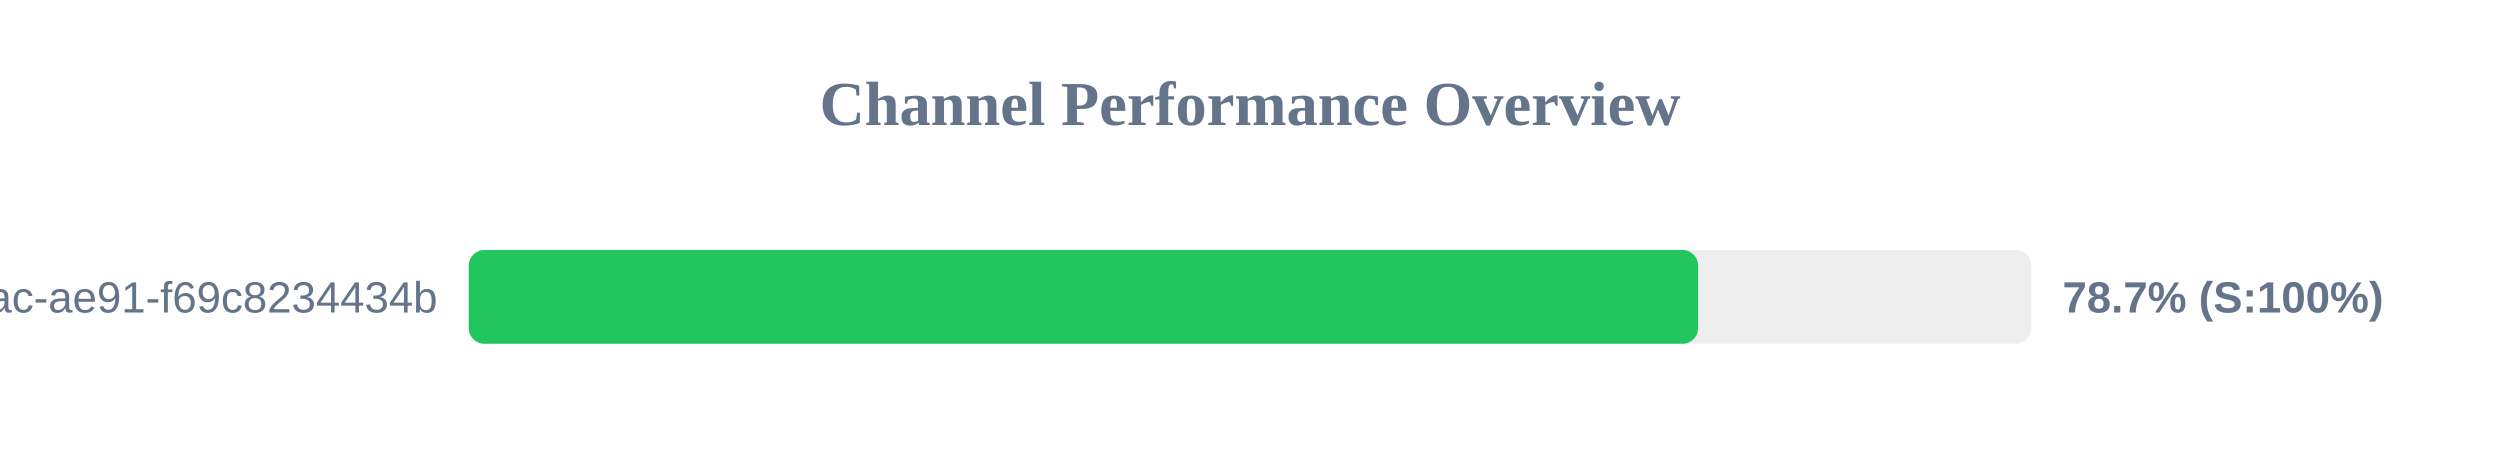
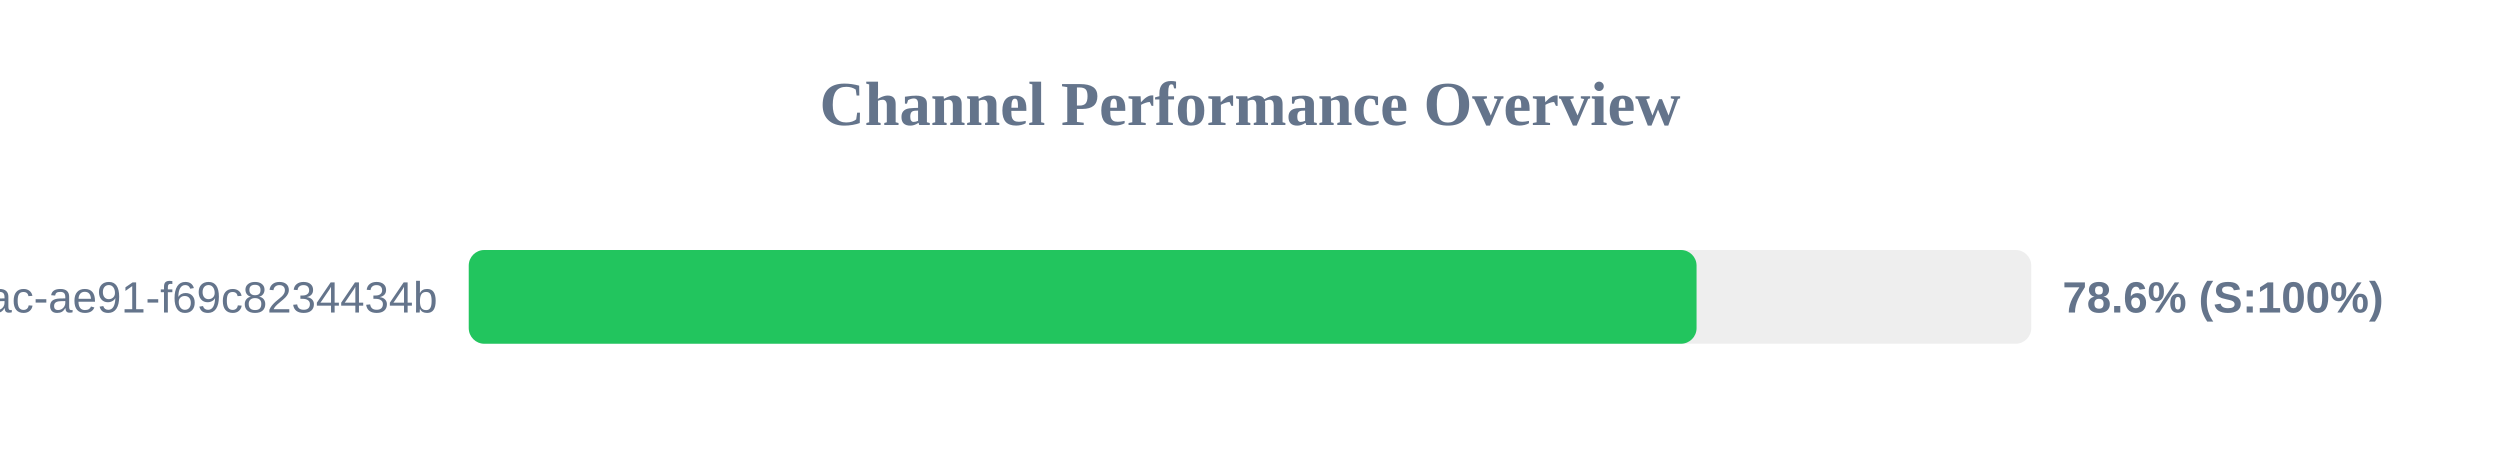
<svg xmlns="http://www.w3.org/2000/svg" width="800" height="150" version="1.1">
  <style>
        .row { font: 14px Arial; fill: #64748b; }
        .score { font: bold 14px Arial; fill: #64748b; }
    </style>
  <text x="400" y="40" text-anchor="middle" font-size="20px" font-weight="bold" fill="#64748b">Channel Performance Overview</text>
  <rect x="150" y="80" width="500" height="30" fill="#eee" rx="5" />
-   <rect x="150" y="80" width="393.4" height="30" fill="#22c55e" rx="5" />
+   <rect x="150" y="80" width="392.9" height="30" fill="#22c55e" rx="5" />
  <text x="140" y="100" text-anchor="end" class="row">?uuid=942b9cb8-92fa-46ac-ae91-f69c8234434b</text>
-   <text x="660" y="100" text-anchor="start" class="score">78.7% (S:100%)</text>
+   <text x="660" y="100" text-anchor="start" class="score">78.6% (S:100%)</text>
</svg>
